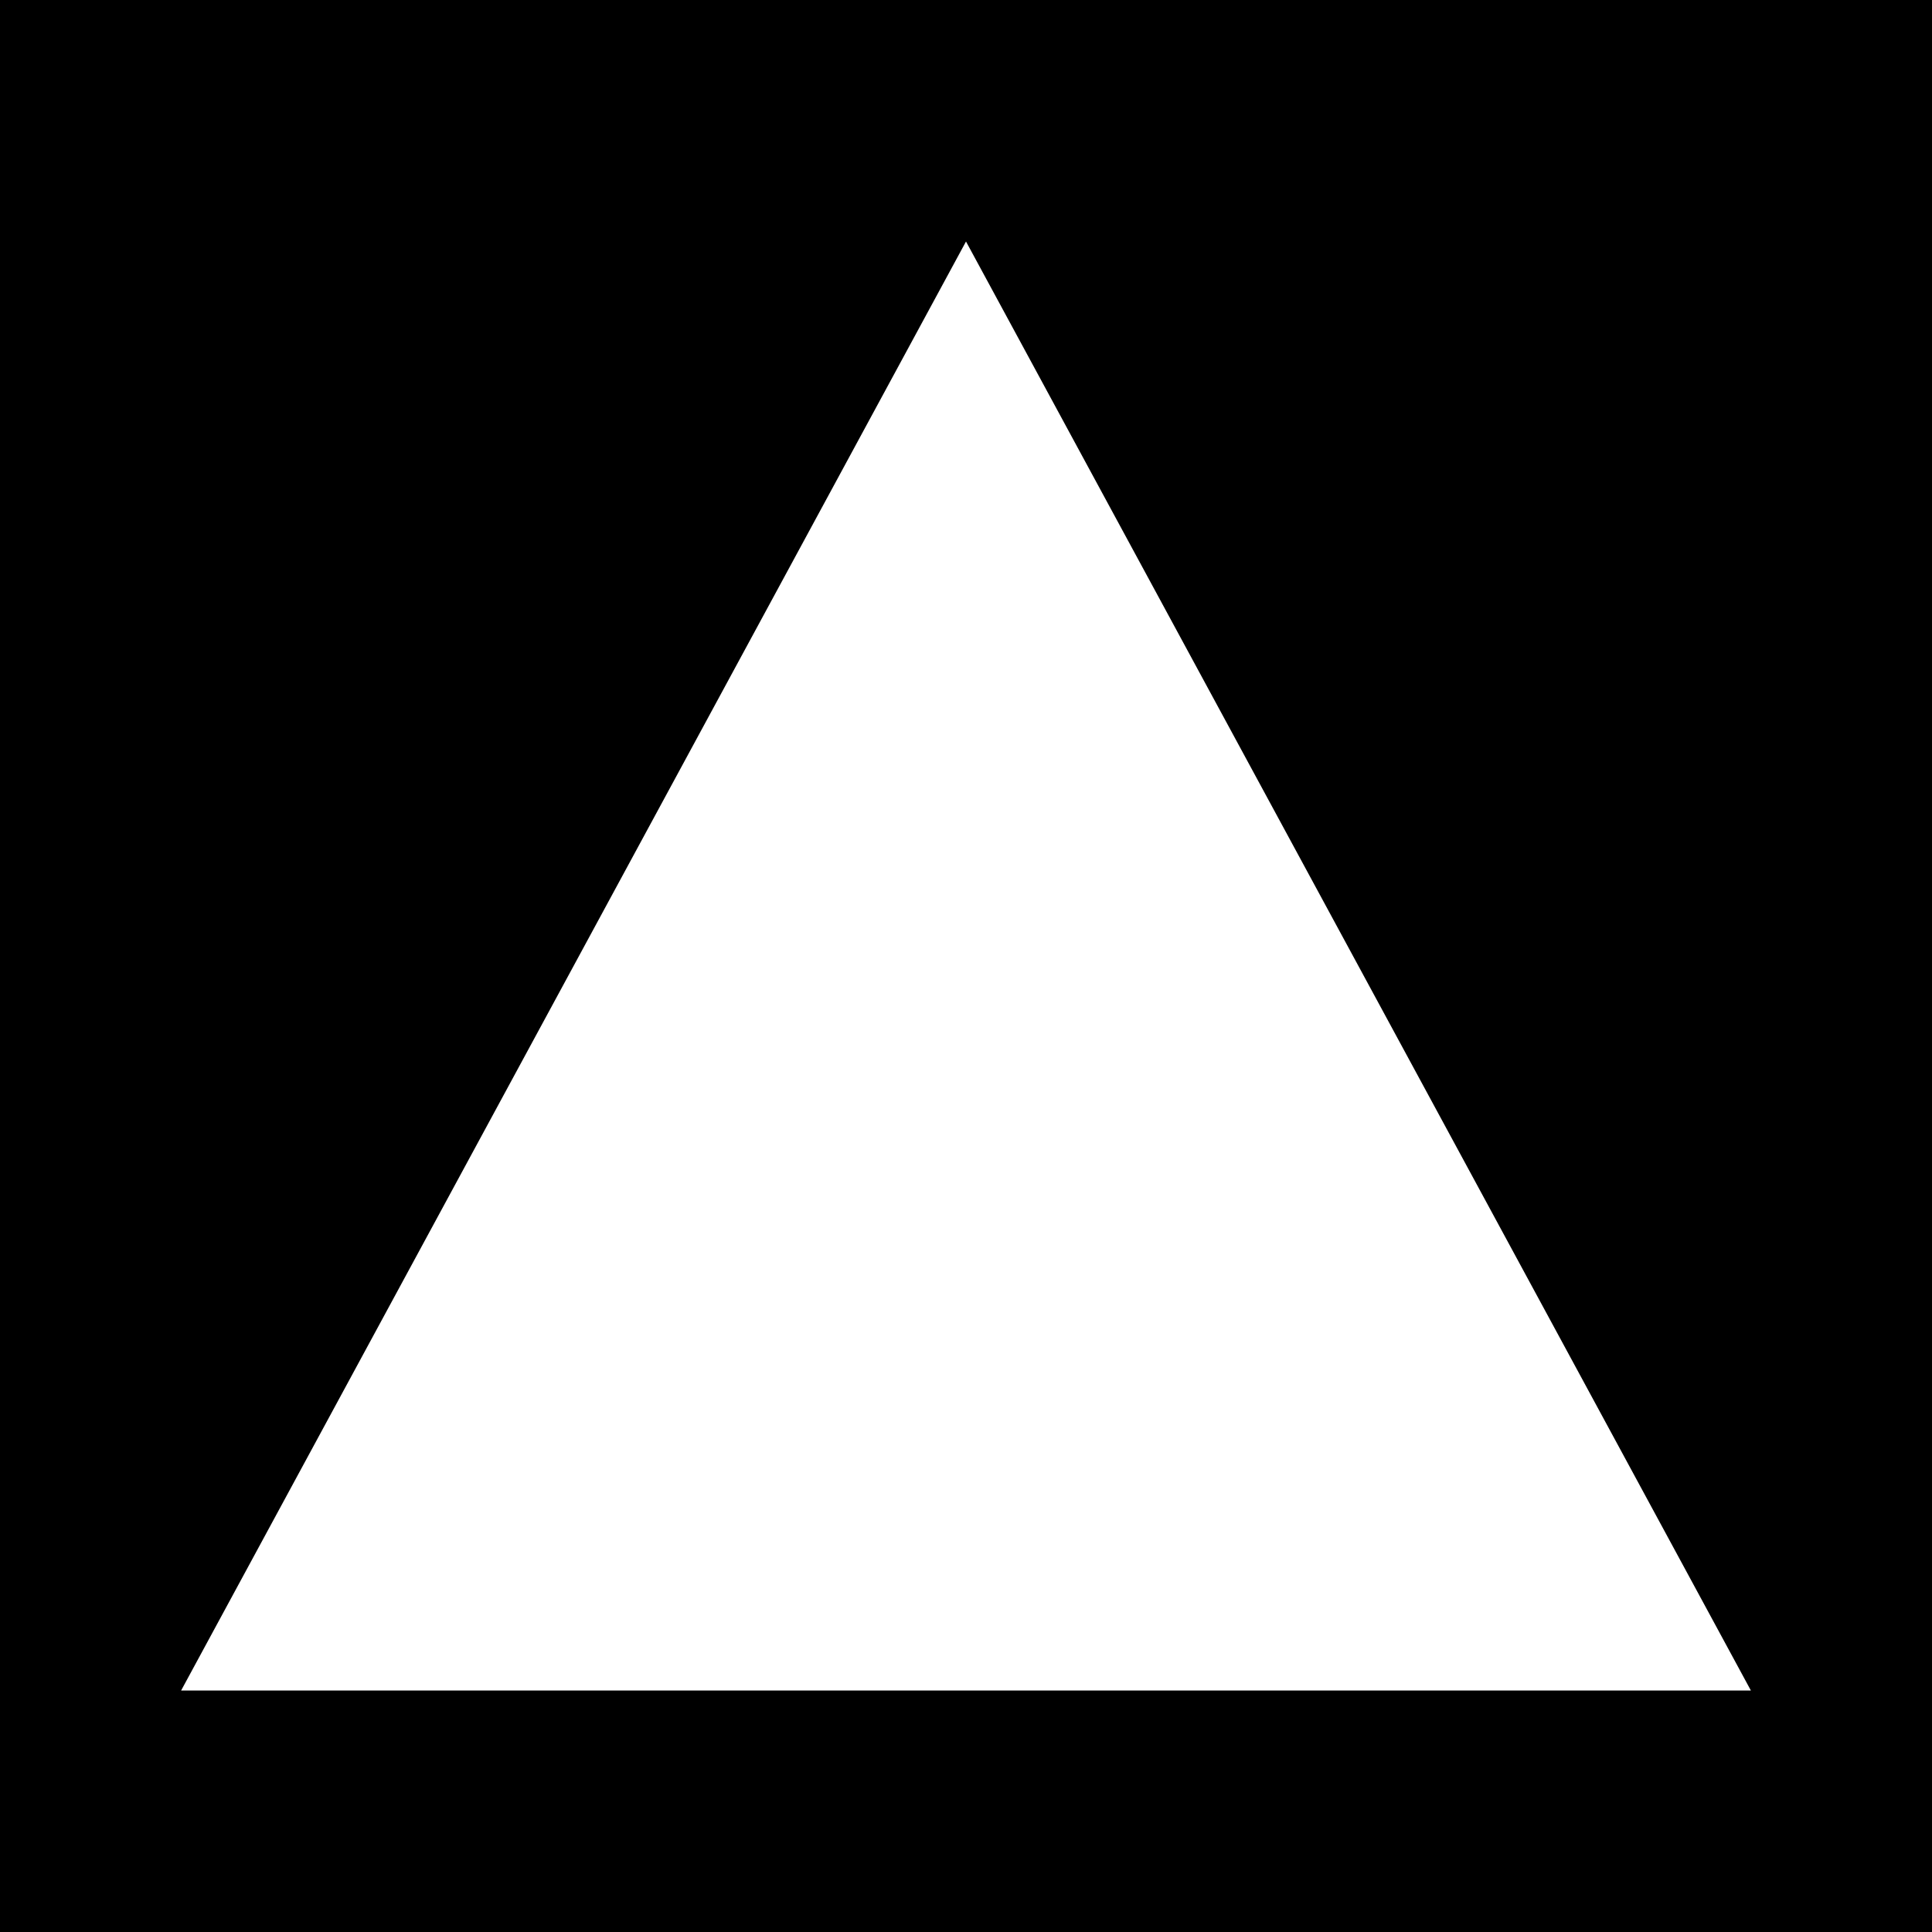
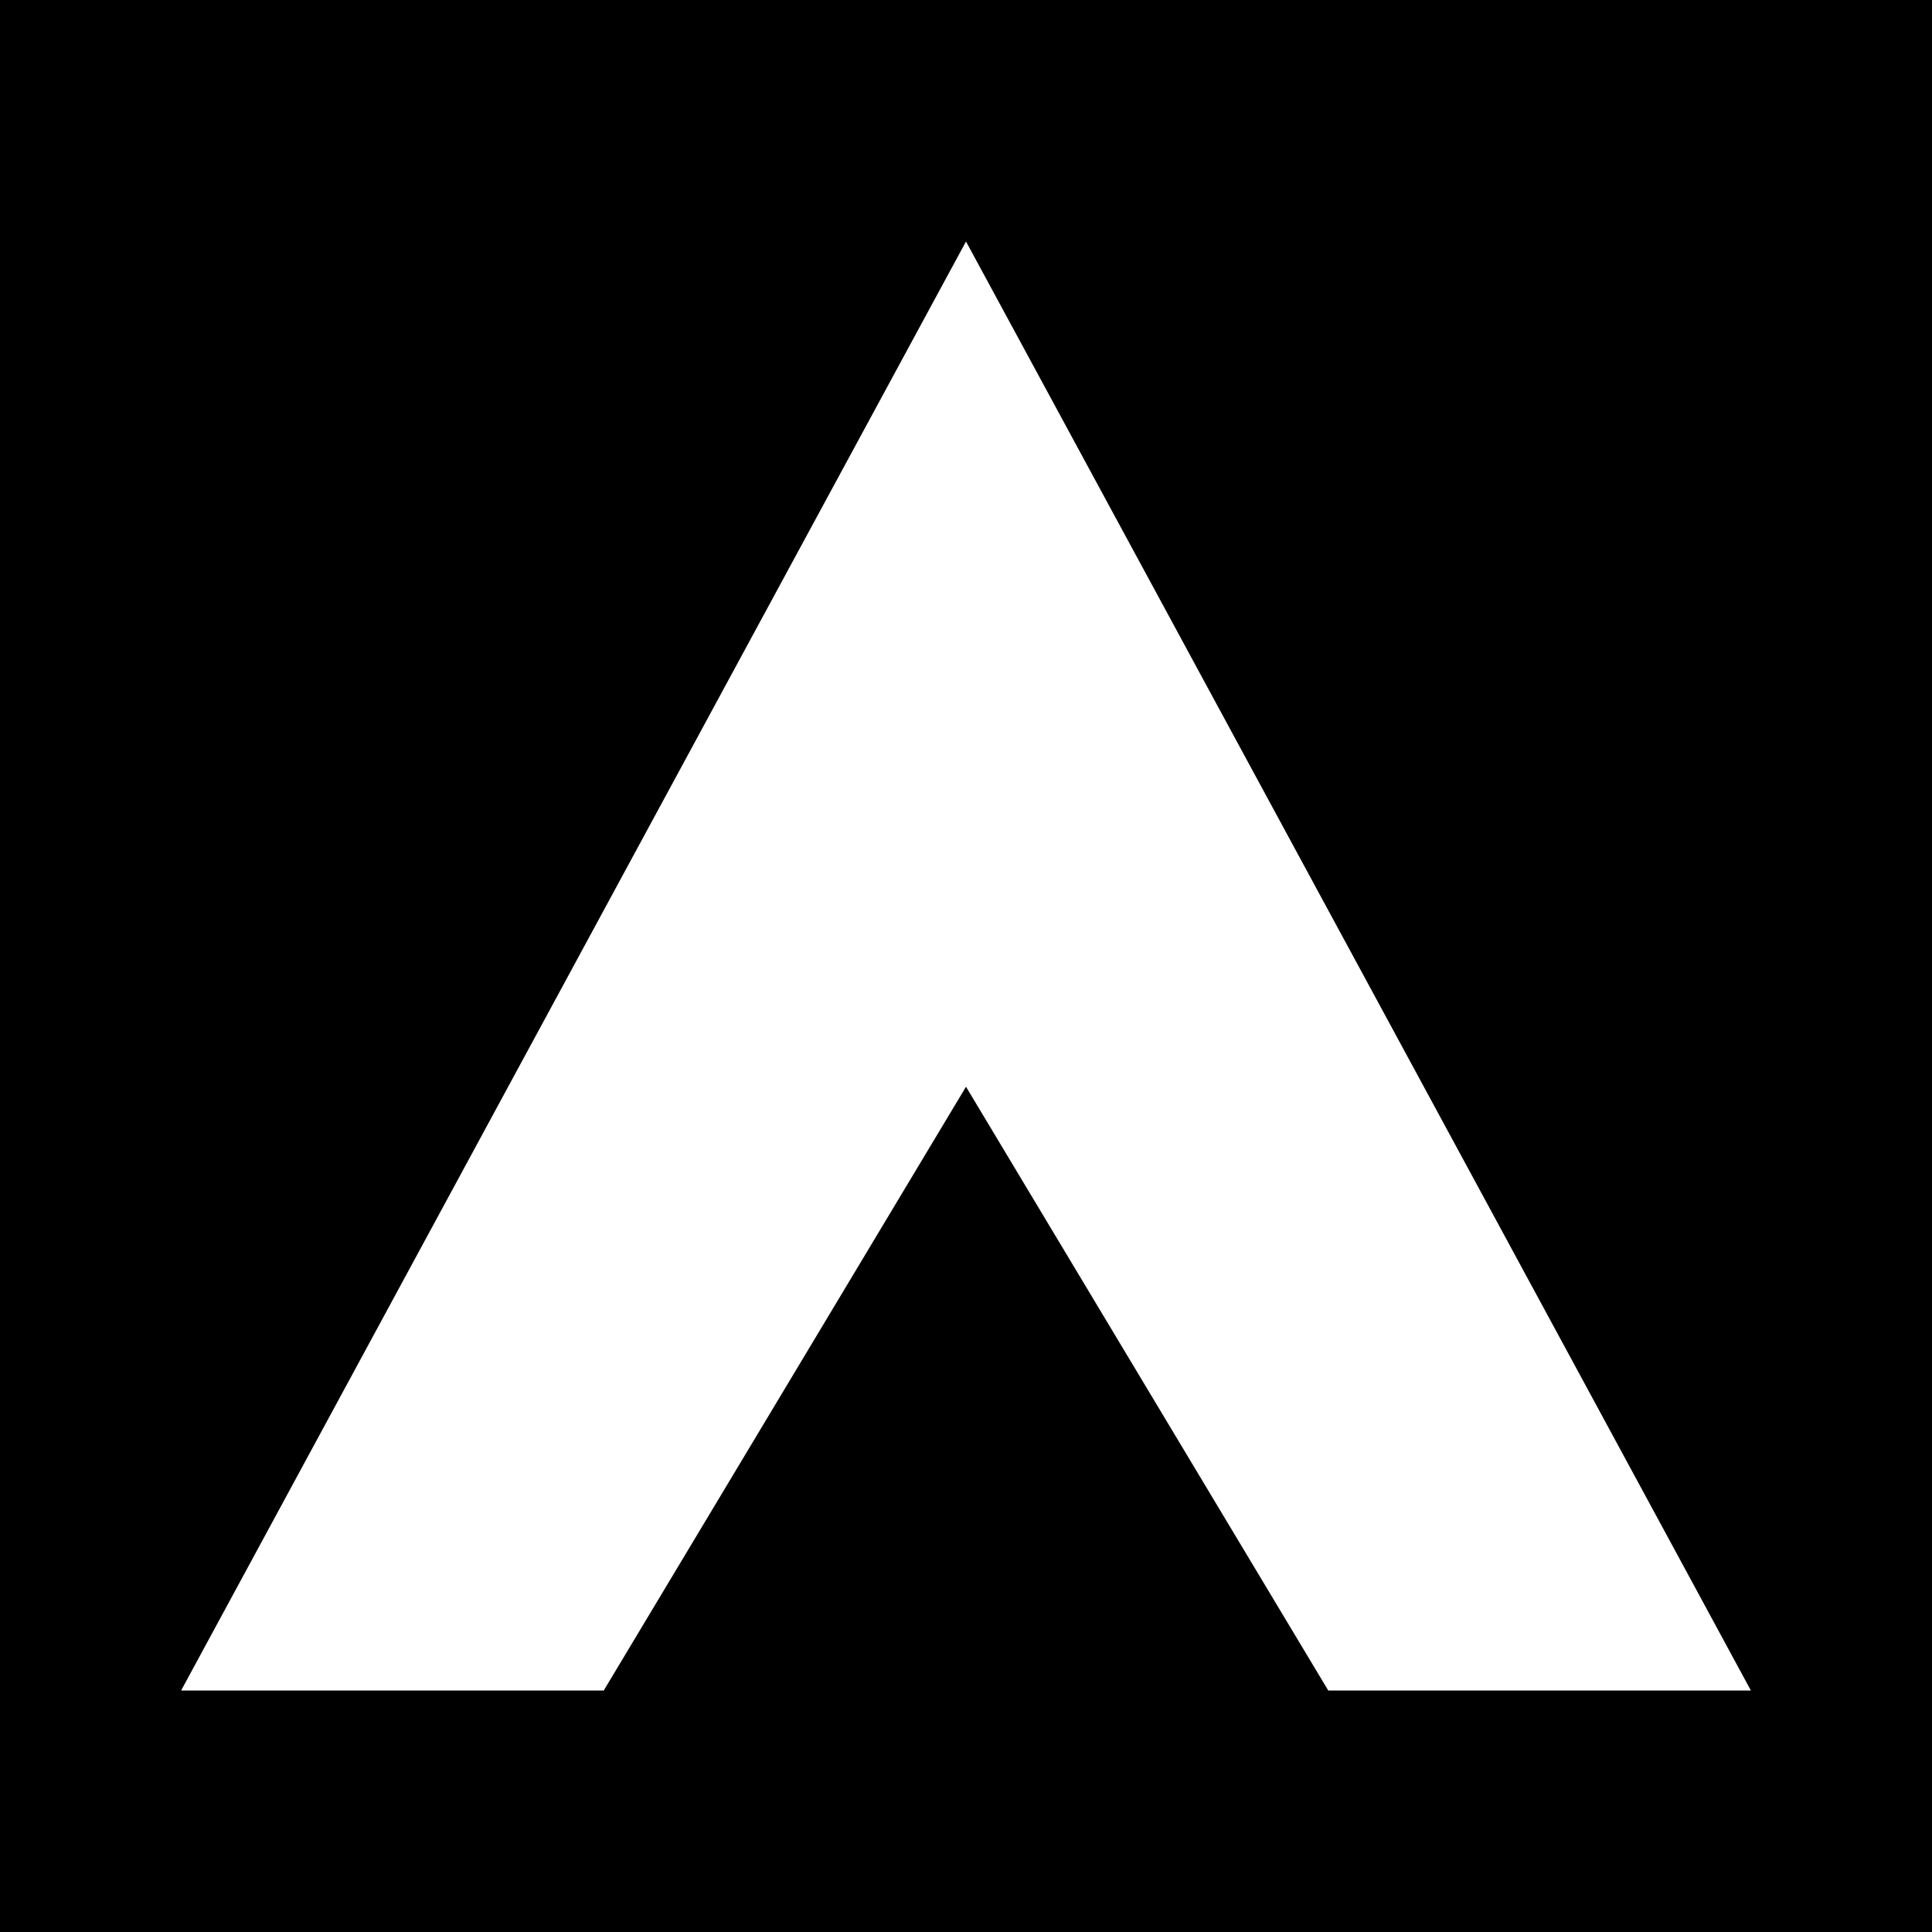
<svg xmlns="http://www.w3.org/2000/svg" width="32" height="32" viewBox="0 0 32 32" fill="none">
  <rect width="32" height="32" fill="black" />
-   <path d="M16 4L29 28H3L16 4Z" fill="white" />
+   <path d="M16 4L29 28H22L16 18L10 28H3Z" fill="white" />
</svg>
